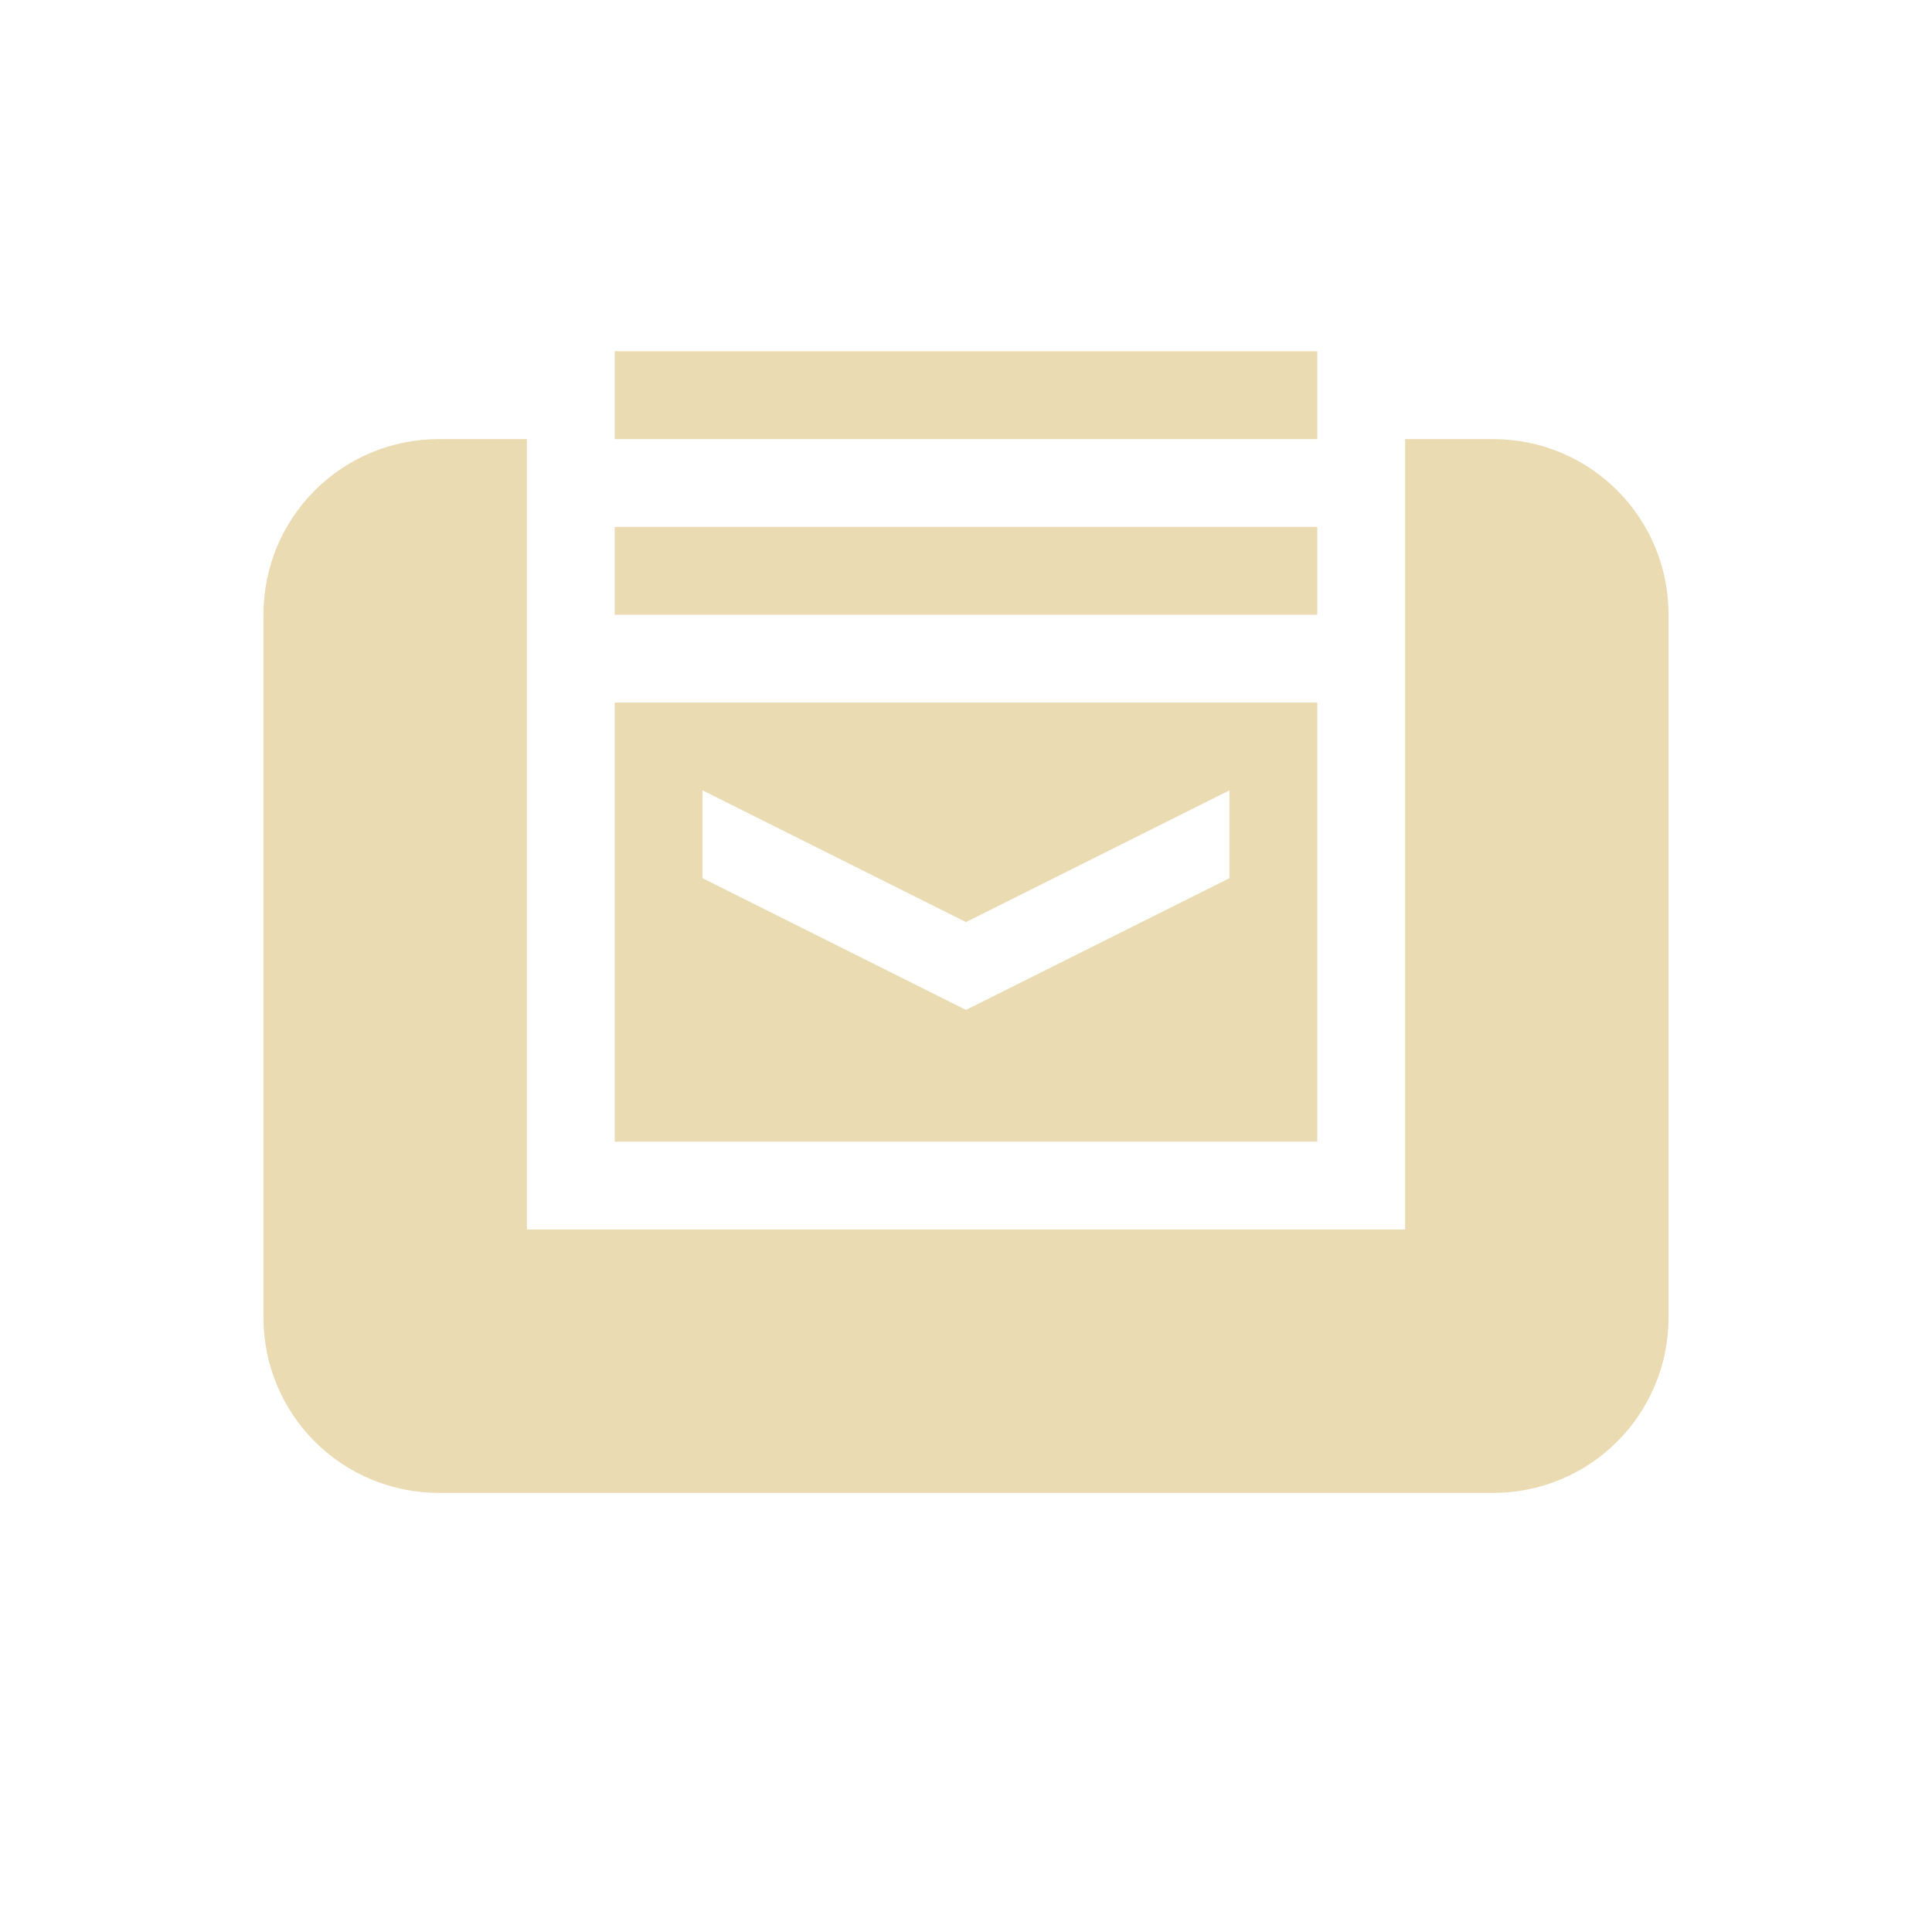
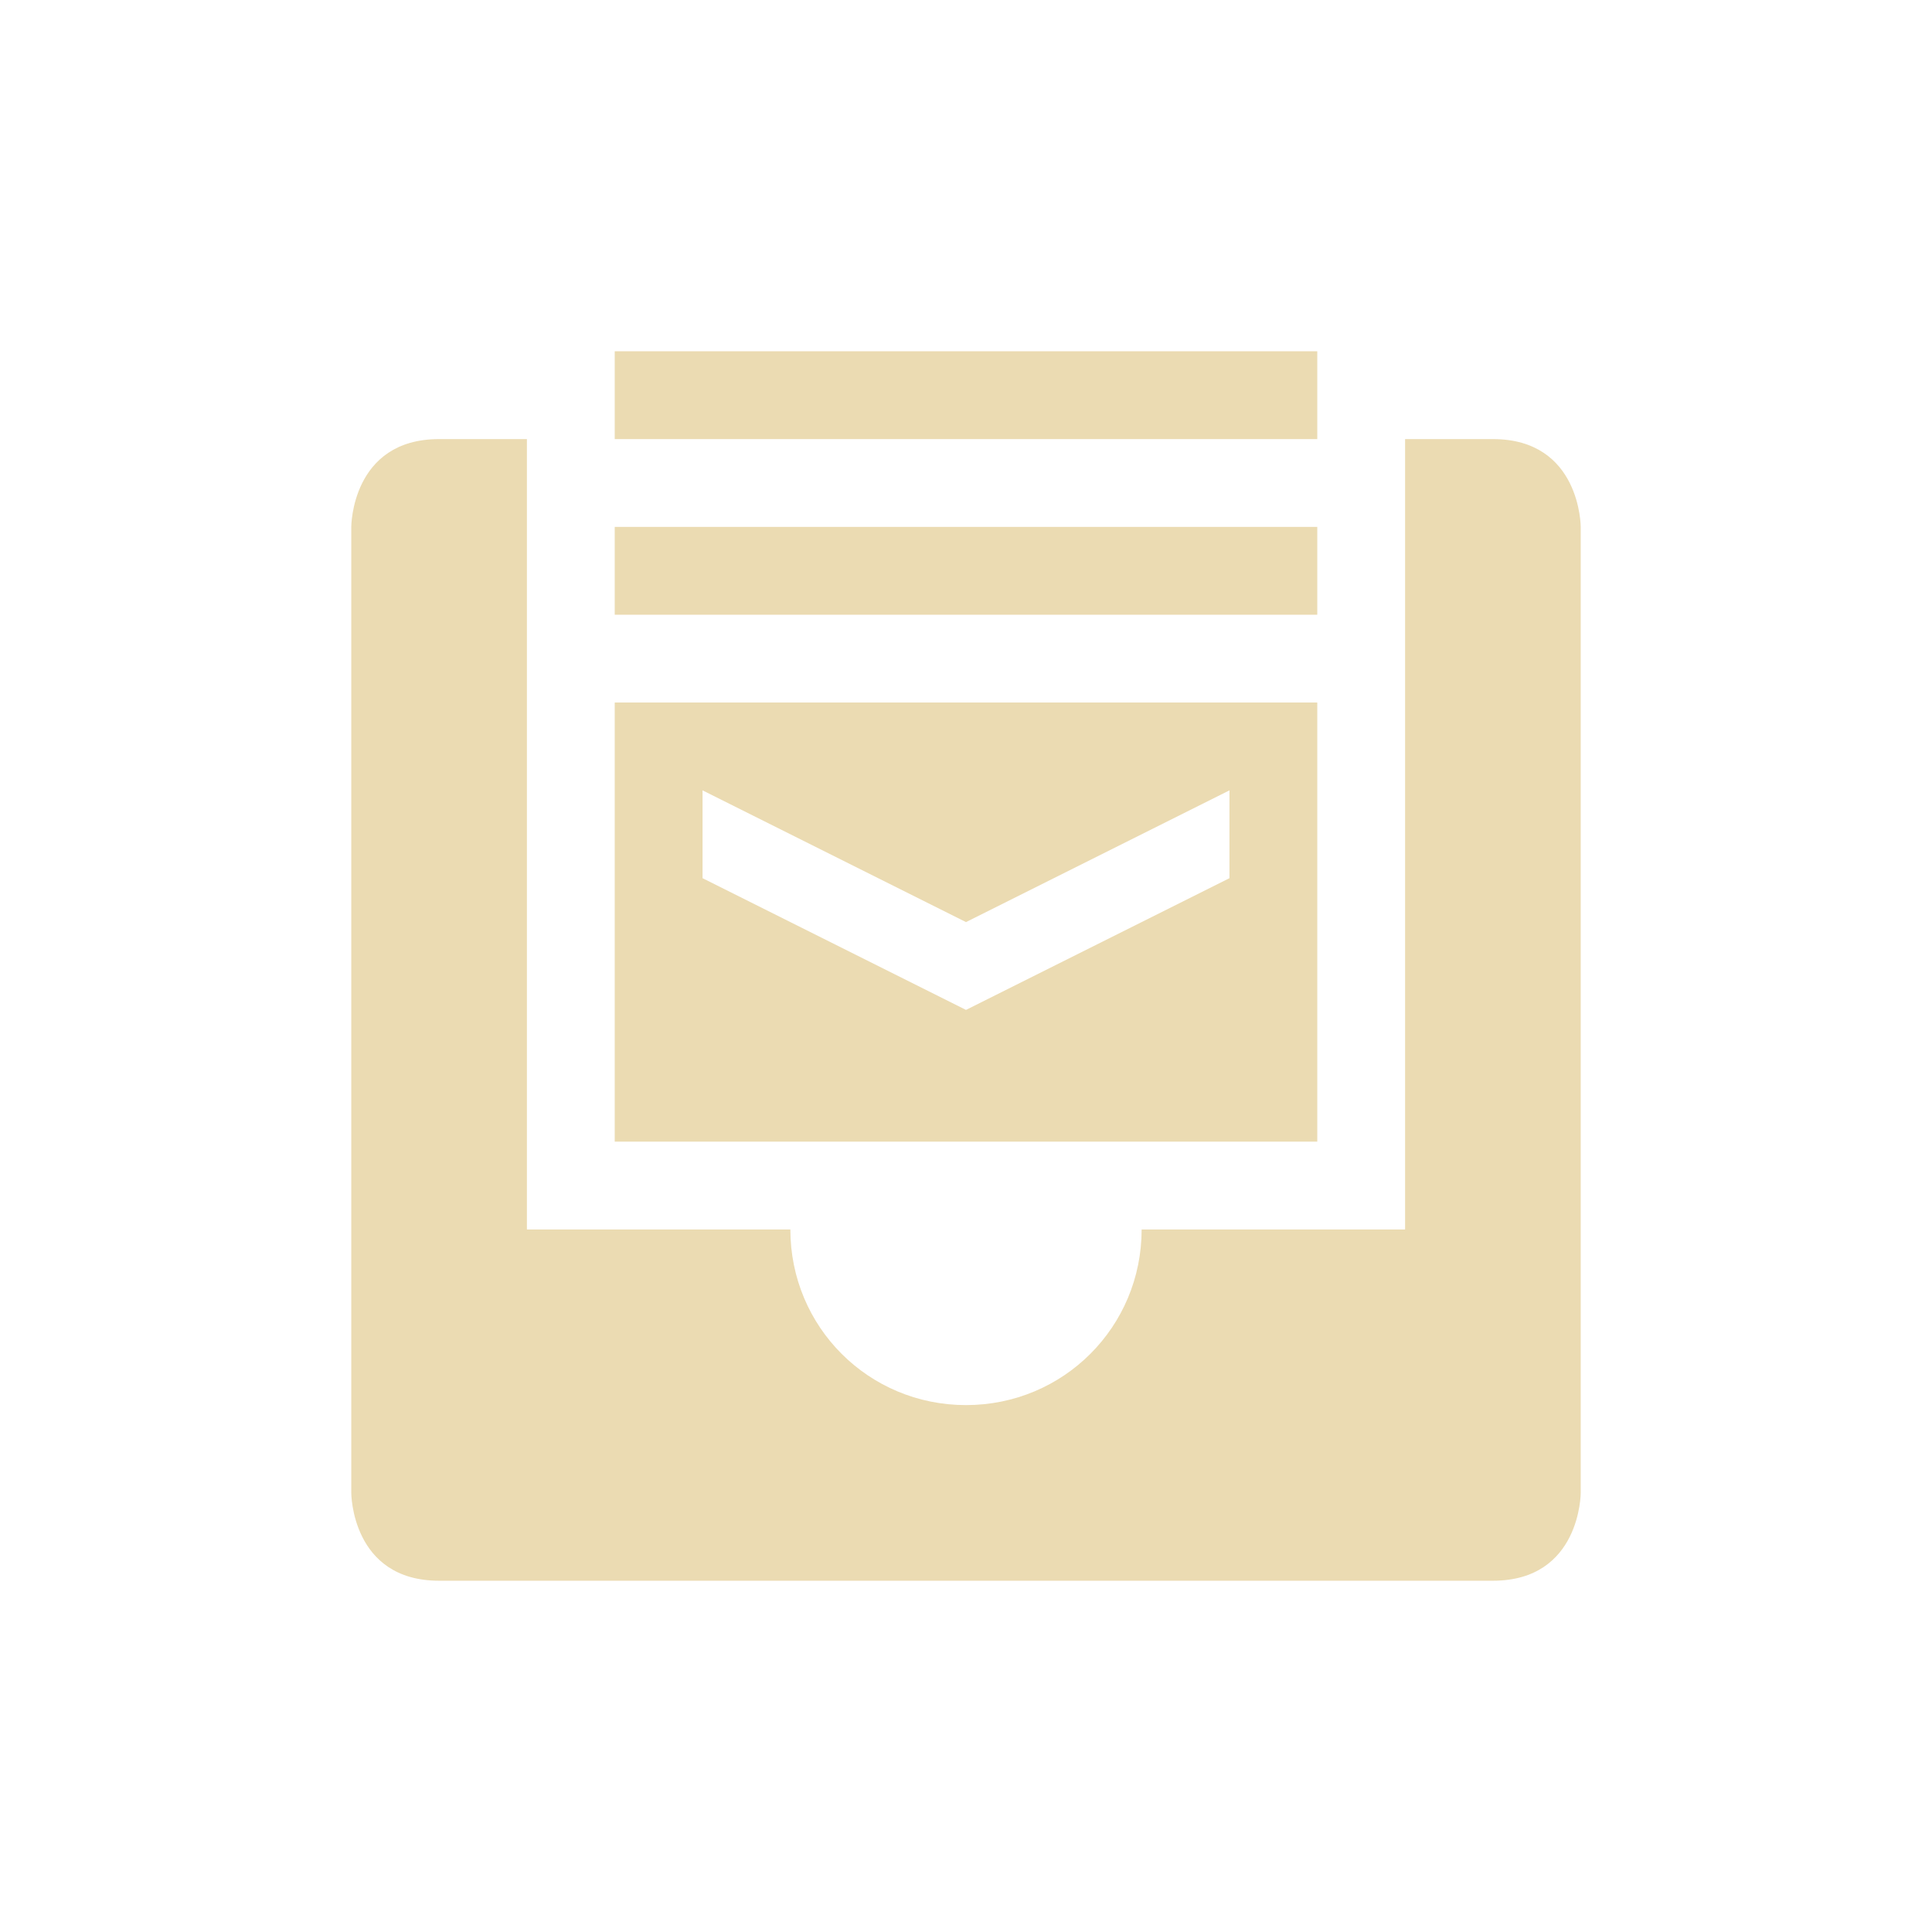
<svg xmlns="http://www.w3.org/2000/svg" width="22" height="22" version="1.1" viewBox="0 0 22 22">
  <defs>
    <style type="text/css">.ColorScheme-Text { color:#ebdbb2; } .ColorScheme-Highlight { color:#458588; }</style>
  </defs>
-   <path class="ColorScheme-Text" d="m7 4v1h8v-1zm-2 1c-1.108 0-2 0.892-2 2v8c0 1.108 0.892 2 2 2h12c1.108 0 2-0.892 2-2v-8c0-1.108-0.892-2-2-2h-1v9h-10v-9zm2 1v1h8v-1zm0 2v5h8v-5zm1 1 3 1.5 3-1.5v1l-3 1.5-3-1.5z" fill="currentColor" />
+   <path class="ColorScheme-Text" d="m7 4v1h8v-1zm-2 1c-1 0-1 1-1 1v11s1e-6 1 1 1h12c1 0 1-1 1-1v-11s-1e-6 -1-1-1h-1v9h-3c0 1.11-0.89 2-2 2s-2-0.89-2-2h-3v-9zm2 1v1h8v-1zm0 2v5h8v-5zm1 1 3 1.5 3-1.5v1l-3 1.5-3-1.5z" fill="currentColor" />
</svg>
